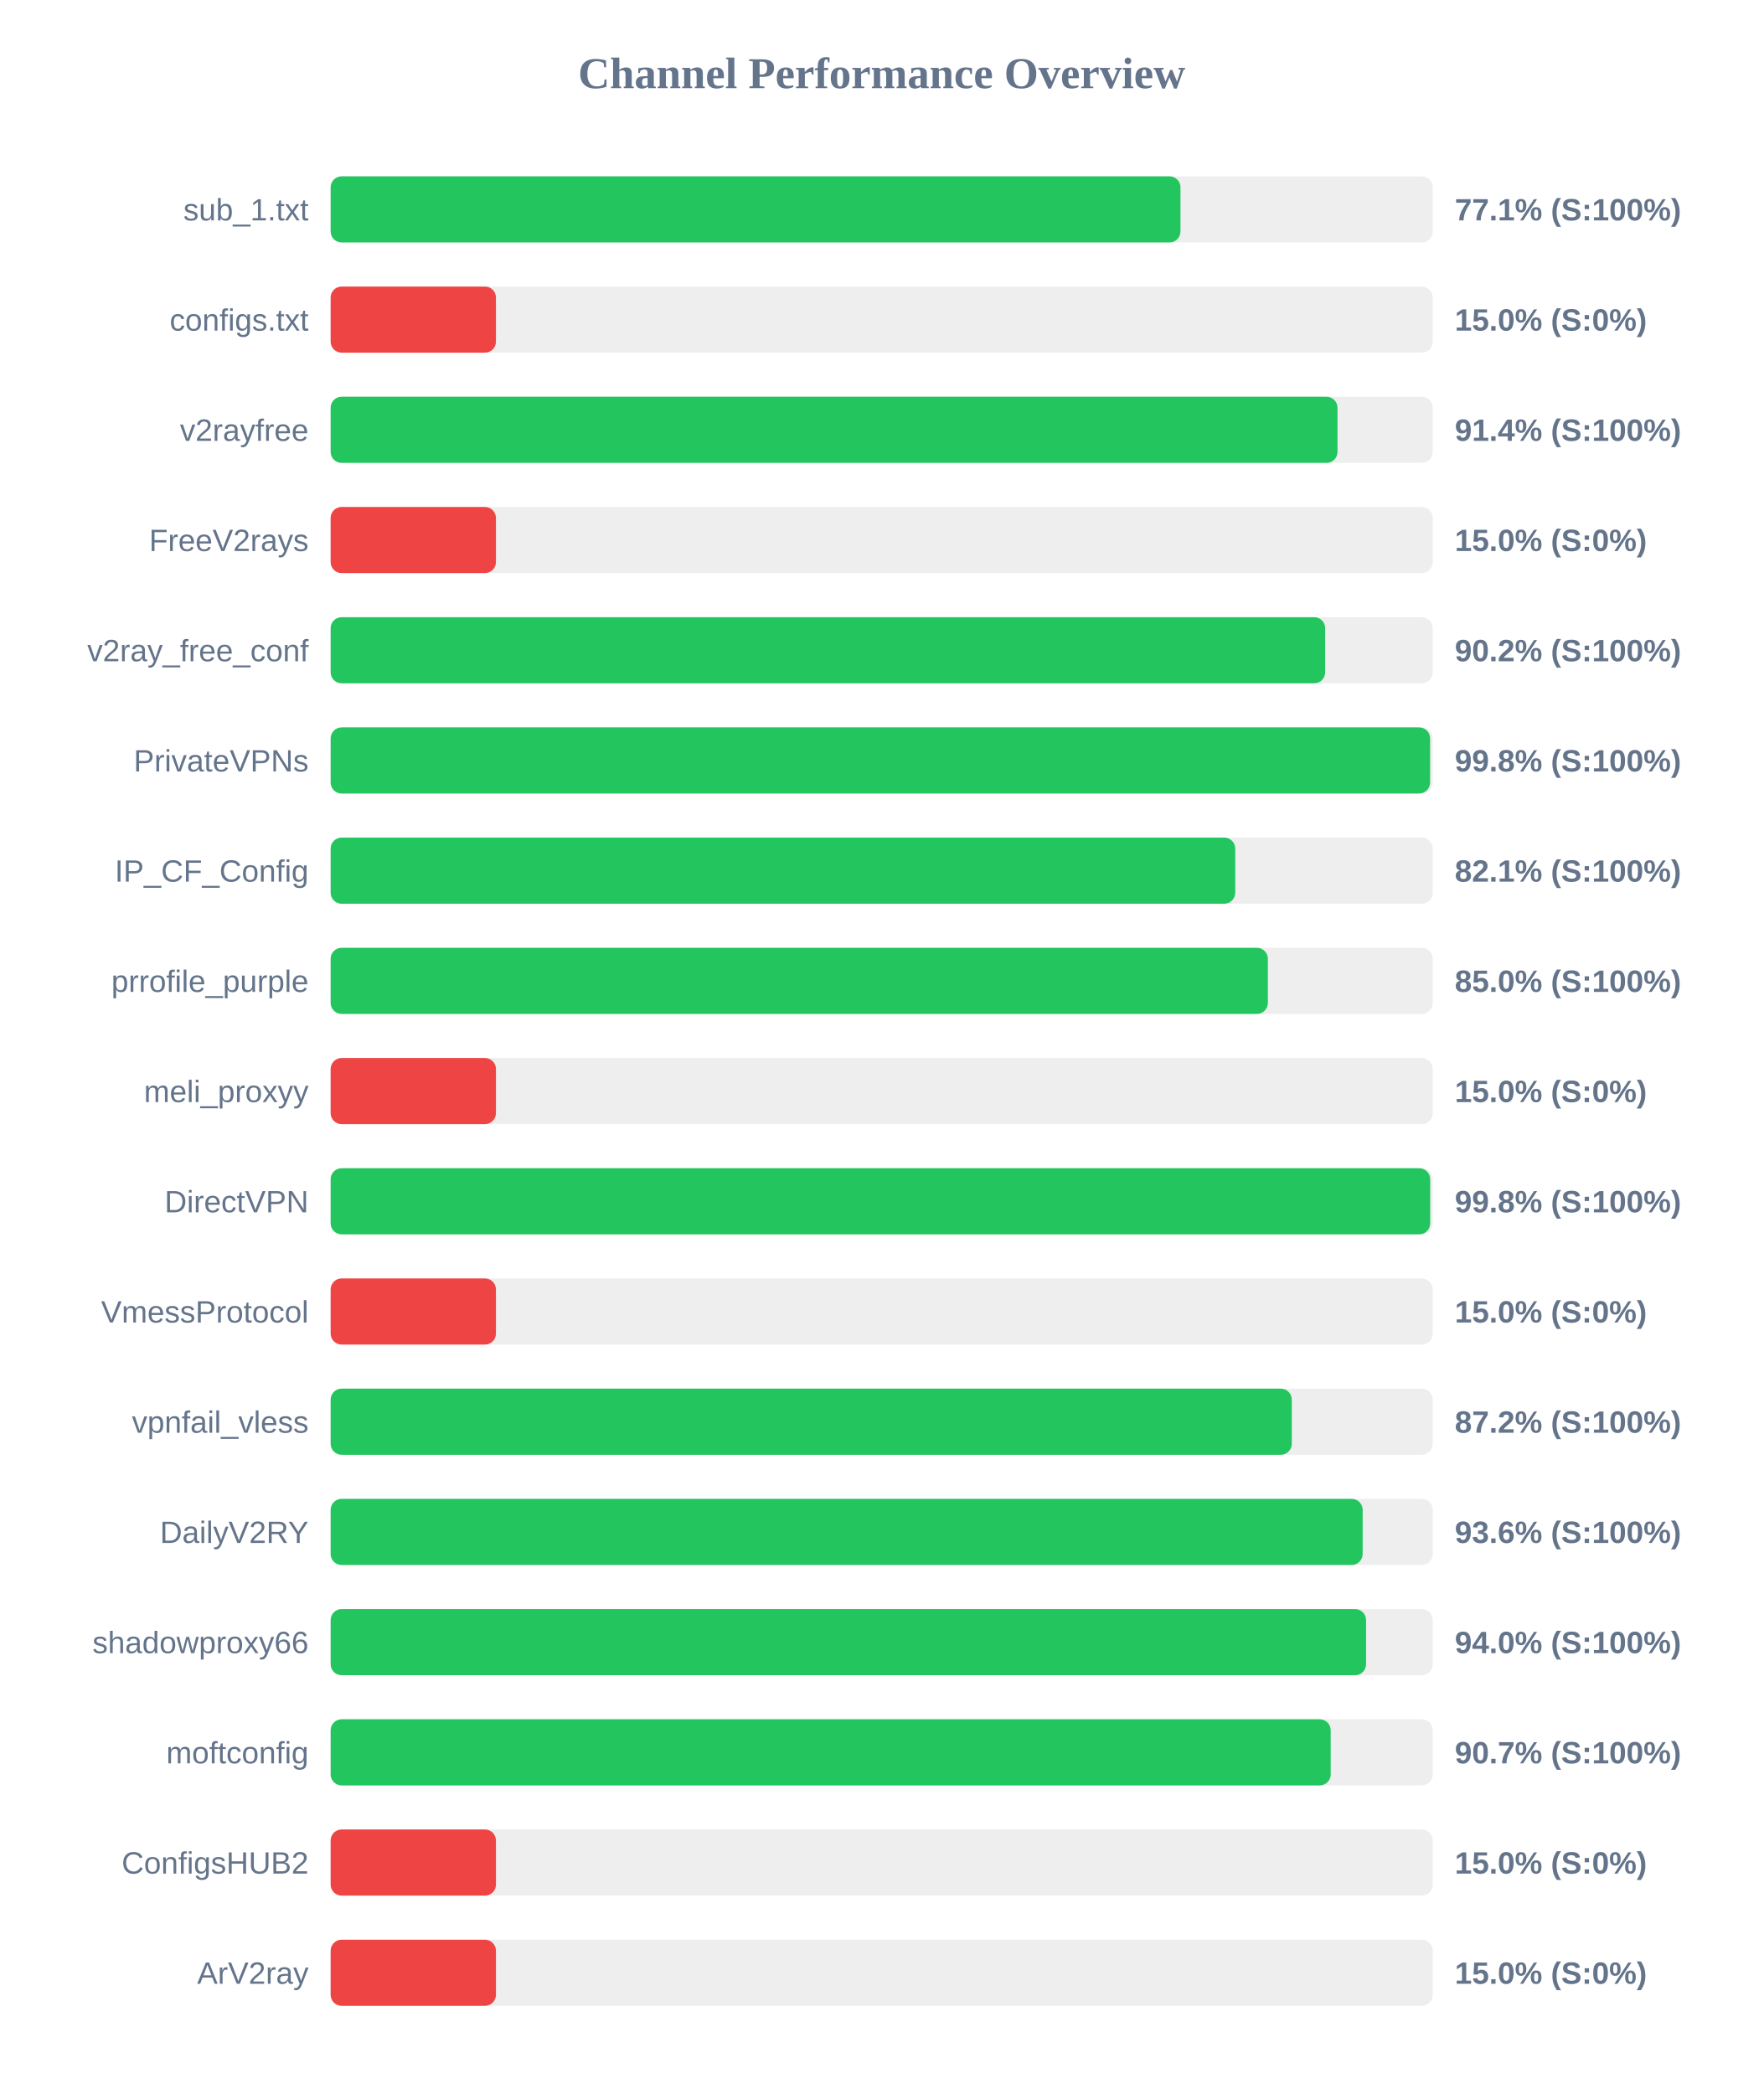
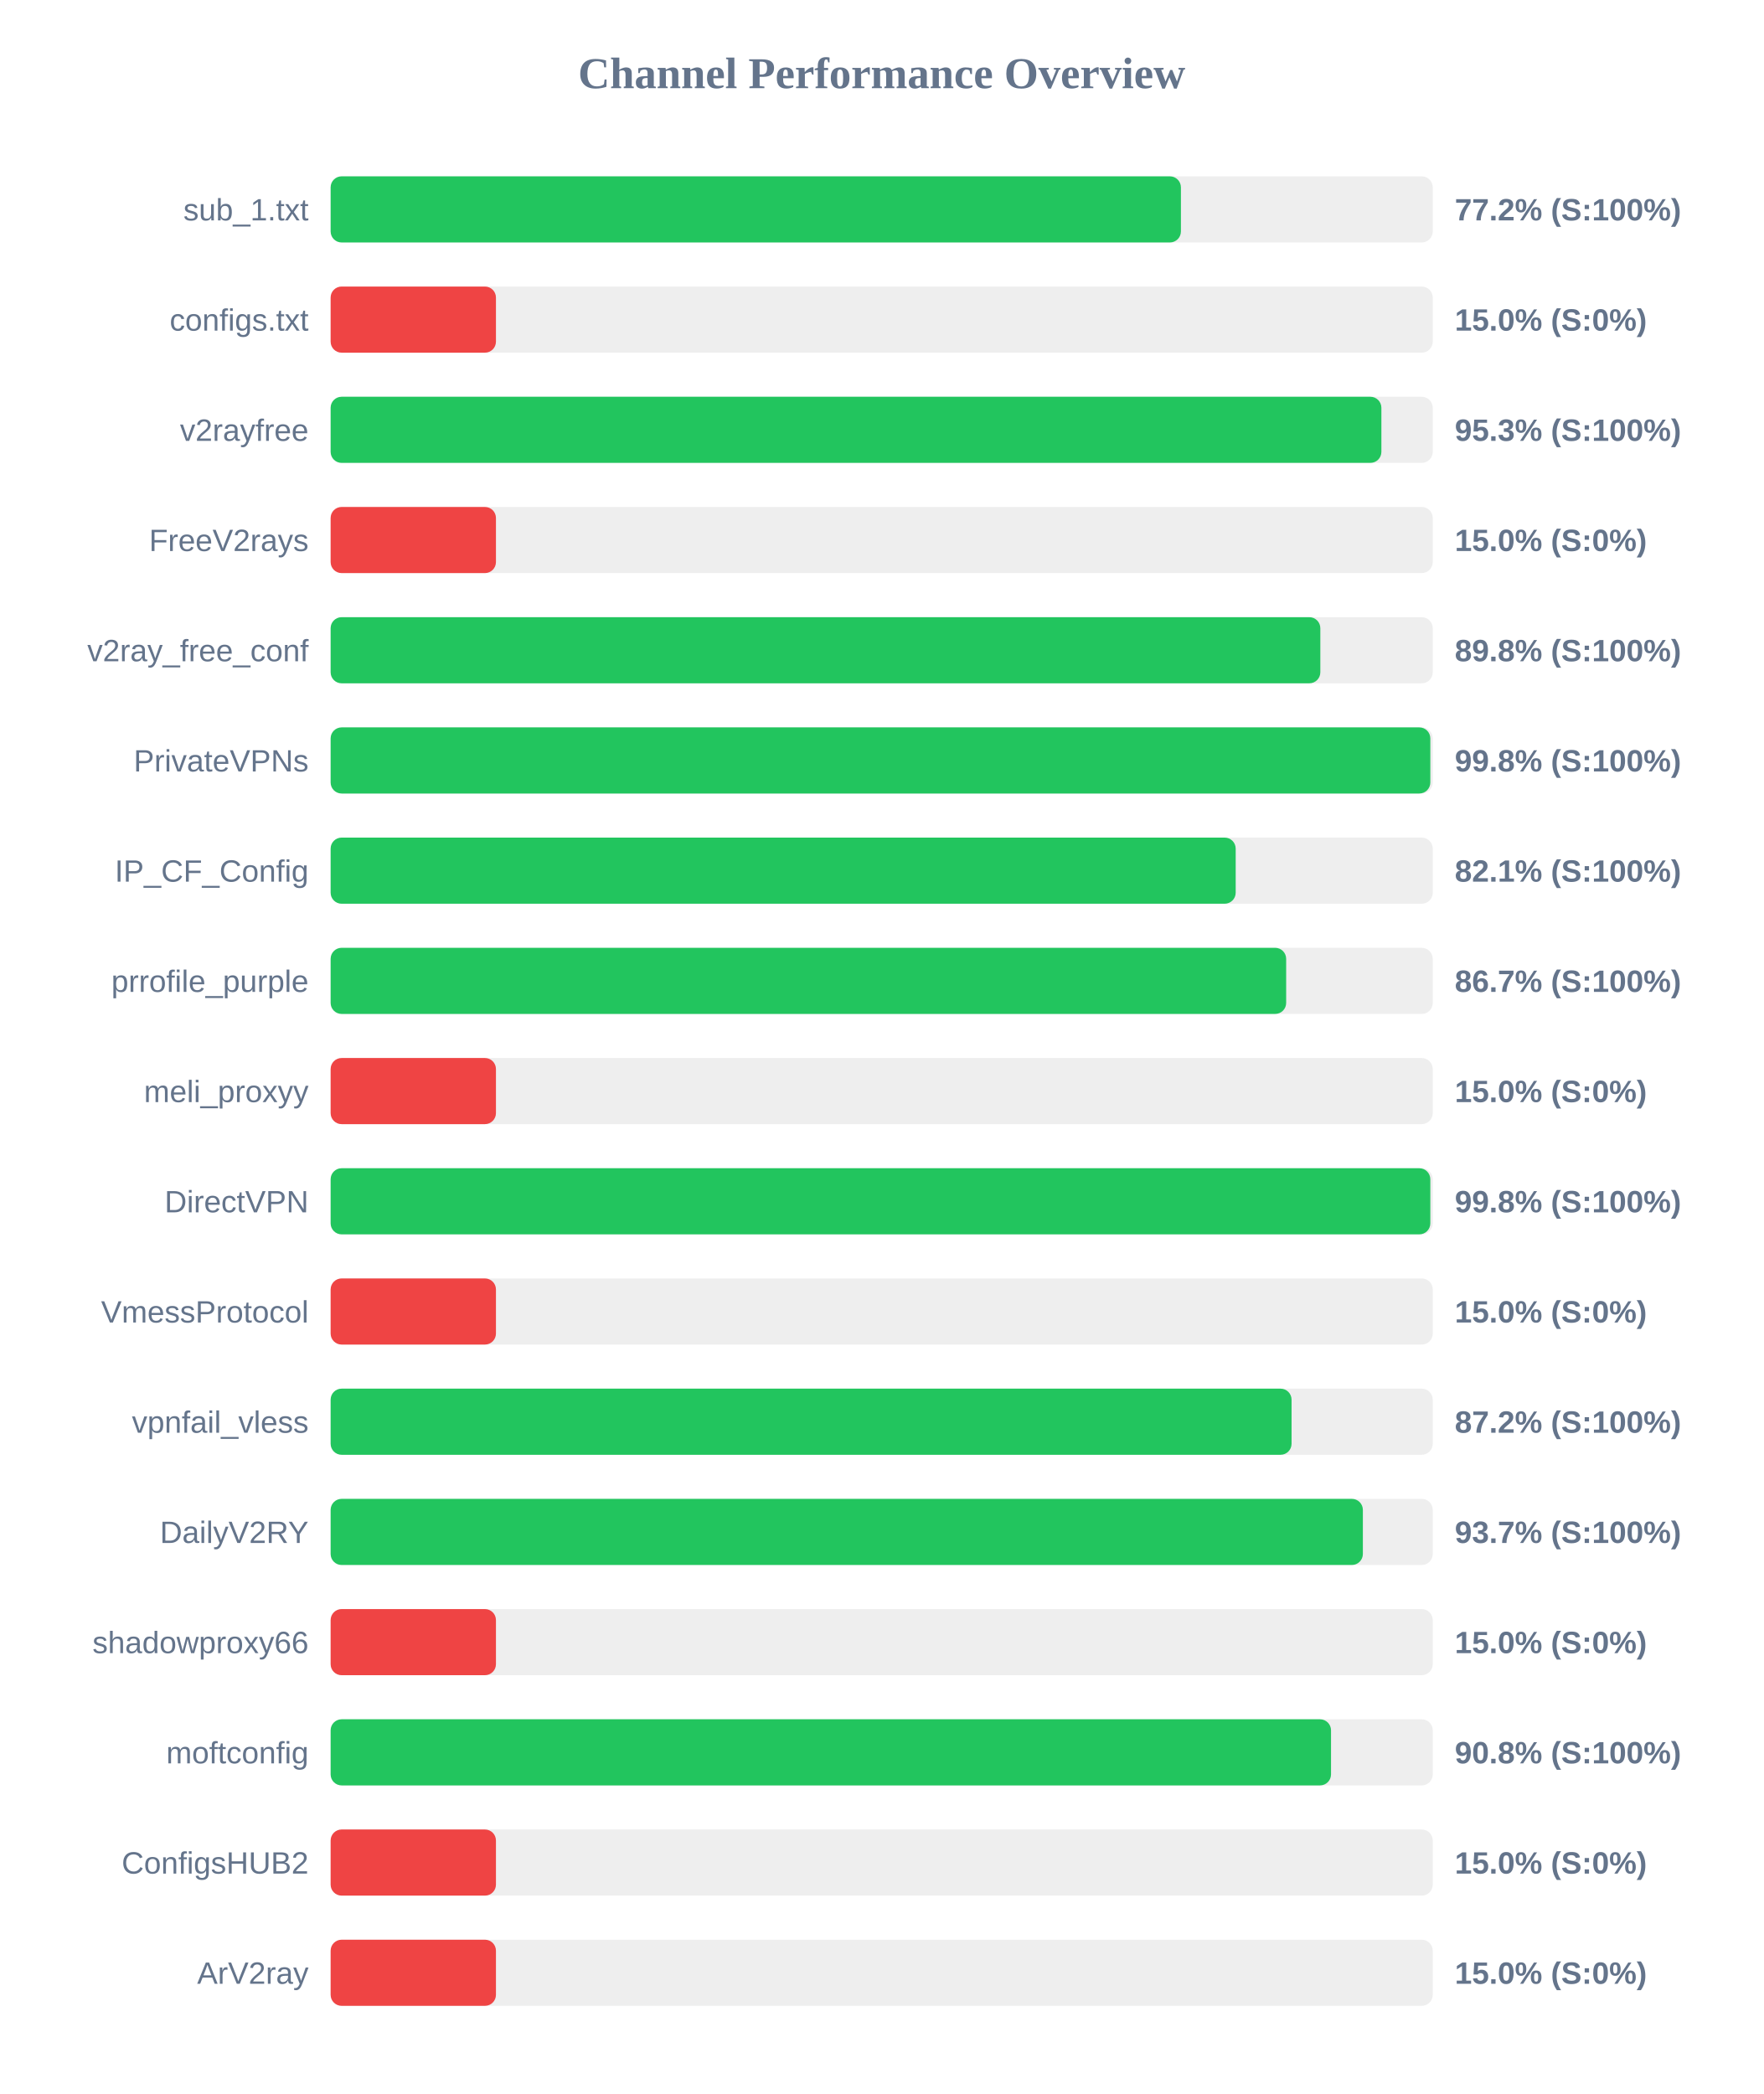
<svg xmlns="http://www.w3.org/2000/svg" width="800" height="950" version="1.1">
  <style>
        .row { font: 14px Arial; fill: #64748b; }
        .score { font: bold 14px Arial; fill: #64748b; }
    </style>
  <text x="400" y="40" text-anchor="middle" font-size="20px" font-weight="bold" fill="#64748b">Channel Performance Overview</text>
  <rect x="150" y="80" width="500" height="30" fill="#eee" rx="5" />
-   <rect x="150" y="80" width="385.55" height="30" fill="#22c55e" rx="5" />
+   <rect x="150" y="80" width="385.75" height="30" fill="#22c55e" rx="5" />
  <text x="140" y="100" text-anchor="end" class="row">sub_1.txt</text>
-   <text x="660" y="100" text-anchor="start" class="score">77.1% (S:100%)</text>
+   <text x="660" y="100" text-anchor="start" class="score">77.2% (S:100%)</text>
  <rect x="150" y="130" width="500" height="30" fill="#eee" rx="5" />
  <rect x="150" y="130" width="75.0" height="30" fill="#ef4444" rx="5" />
  <text x="140" y="150" text-anchor="end" class="row">configs.txt</text>
  <text x="660" y="150" text-anchor="start" class="score">15.0% (S:0%)</text>
  <rect x="150" y="180" width="500" height="30" fill="#eee" rx="5" />
-   <rect x="150" y="180" width="456.8" height="30" fill="#22c55e" rx="5" />
+   <rect x="150" y="180" width="476.7" height="30" fill="#22c55e" rx="5" />
  <text x="140" y="200" text-anchor="end" class="row">v2rayfree</text>
-   <text x="660" y="200" text-anchor="start" class="score">91.4% (S:100%)</text>
+   <text x="660" y="200" text-anchor="start" class="score">95.3% (S:100%)</text>
  <rect x="150" y="230" width="500" height="30" fill="#eee" rx="5" />
  <rect x="150" y="230" width="75.0" height="30" fill="#ef4444" rx="5" />
  <text x="140" y="250" text-anchor="end" class="row">FreeV2rays</text>
  <text x="660" y="250" text-anchor="start" class="score">15.0% (S:0%)</text>
  <rect x="150" y="280" width="500" height="30" fill="#eee" rx="5" />
-   <rect x="150" y="280" width="451.2" height="30" fill="#22c55e" rx="5" />
+   <rect x="150" y="280" width="449.0" height="30" fill="#22c55e" rx="5" />
  <text x="140" y="300" text-anchor="end" class="row">v2ray_free_conf</text>
-   <text x="660" y="300" text-anchor="start" class="score">90.2% (S:100%)</text>
+   <text x="660" y="300" text-anchor="start" class="score">89.8% (S:100%)</text>
  <rect x="150" y="330" width="500" height="30" fill="#eee" rx="5" />
-   <rect x="150" y="330" width="498.8" height="30" fill="#22c55e" rx="5" />
+   <rect x="150" y="330" width="498.9" height="30" fill="#22c55e" rx="5" />
  <text x="140" y="350" text-anchor="end" class="row">PrivateVPNs</text>
  <text x="660" y="350" text-anchor="start" class="score">99.8% (S:100%)</text>
  <rect x="150" y="380" width="500" height="30" fill="#eee" rx="5" />
-   <rect x="150" y="380" width="410.4" height="30" fill="#22c55e" rx="5" />
+   <rect x="150" y="380" width="410.6" height="30" fill="#22c55e" rx="5" />
  <text x="140" y="400" text-anchor="end" class="row">IP_CF_Config</text>
  <text x="660" y="400" text-anchor="start" class="score">82.1% (S:100%)</text>
  <rect x="150" y="430" width="500" height="30" fill="#eee" rx="5" />
-   <rect x="150" y="430" width="425.2" height="30" fill="#22c55e" rx="5" />
+   <rect x="150" y="430" width="433.5" height="30" fill="#22c55e" rx="5" />
  <text x="140" y="450" text-anchor="end" class="row">prrofile_purple</text>
-   <text x="660" y="450" text-anchor="start" class="score">85.0% (S:100%)</text>
+   <text x="660" y="450" text-anchor="start" class="score">86.7% (S:100%)</text>
  <rect x="150" y="480" width="500" height="30" fill="#eee" rx="5" />
  <rect x="150" y="480" width="75.0" height="30" fill="#ef4444" rx="5" />
  <text x="140" y="500" text-anchor="end" class="row">meli_proxyy</text>
  <text x="660" y="500" text-anchor="start" class="score">15.0% (S:0%)</text>
  <rect x="150" y="530" width="500" height="30" fill="#eee" rx="5" />
-   <rect x="150" y="530" width="498.85" height="30" fill="#22c55e" rx="5" />
+   <rect x="150" y="530" width="498.9" height="30" fill="#22c55e" rx="5" />
  <text x="140" y="550" text-anchor="end" class="row">DirectVPN</text>
  <text x="660" y="550" text-anchor="start" class="score">99.8% (S:100%)</text>
  <rect x="150" y="580" width="500" height="30" fill="#eee" rx="5" />
  <rect x="150" y="580" width="75.0" height="30" fill="#ef4444" rx="5" />
  <text x="140" y="600" text-anchor="end" class="row">VmessProtocol</text>
  <text x="660" y="600" text-anchor="start" class="score">15.0% (S:0%)</text>
  <rect x="150" y="630" width="500" height="30" fill="#eee" rx="5" />
-   <rect x="150" y="630" width="436.05" height="30" fill="#22c55e" rx="5" />
+   <rect x="150" y="630" width="435.95" height="30" fill="#22c55e" rx="5" />
  <text x="140" y="650" text-anchor="end" class="row">vpnfail_vless</text>
  <text x="660" y="650" text-anchor="start" class="score">87.2% (S:100%)</text>
  <rect x="150" y="680" width="500" height="30" fill="#eee" rx="5" />
-   <rect x="150" y="680" width="468.2" height="30" fill="#22c55e" rx="5" />
+   <rect x="150" y="680" width="468.3" height="30" fill="#22c55e" rx="5" />
  <text x="140" y="700" text-anchor="end" class="row">DailyV2RY</text>
-   <text x="660" y="700" text-anchor="start" class="score">93.6% (S:100%)</text>
+   <text x="660" y="700" text-anchor="start" class="score">93.7% (S:100%)</text>
  <rect x="150" y="730" width="500" height="30" fill="#eee" rx="5" />
-   <rect x="150" y="730" width="469.75" height="30" fill="#22c55e" rx="5" />
+   <rect x="150" y="730" width="75.0" height="30" fill="#ef4444" rx="5" />
  <text x="140" y="750" text-anchor="end" class="row">shadowproxy66</text>
-   <text x="660" y="750" text-anchor="start" class="score">94.0% (S:100%)</text>
+   <text x="660" y="750" text-anchor="start" class="score">15.0% (S:0%)</text>
  <rect x="150" y="780" width="500" height="30" fill="#eee" rx="5" />
-   <rect x="150" y="780" width="453.7" height="30" fill="#22c55e" rx="5" />
+   <rect x="150" y="780" width="453.85" height="30" fill="#22c55e" rx="5" />
  <text x="140" y="800" text-anchor="end" class="row">moftconfig</text>
-   <text x="660" y="800" text-anchor="start" class="score">90.7% (S:100%)</text>
+   <text x="660" y="800" text-anchor="start" class="score">90.8% (S:100%)</text>
  <rect x="150" y="830" width="500" height="30" fill="#eee" rx="5" />
  <rect x="150" y="830" width="75.0" height="30" fill="#ef4444" rx="5" />
  <text x="140" y="850" text-anchor="end" class="row">ConfigsHUB2</text>
  <text x="660" y="850" text-anchor="start" class="score">15.0% (S:0%)</text>
  <rect x="150" y="880" width="500" height="30" fill="#eee" rx="5" />
  <rect x="150" y="880" width="75.0" height="30" fill="#ef4444" rx="5" />
  <text x="140" y="900" text-anchor="end" class="row">ArV2ray</text>
  <text x="660" y="900" text-anchor="start" class="score">15.0% (S:0%)</text>
</svg>
